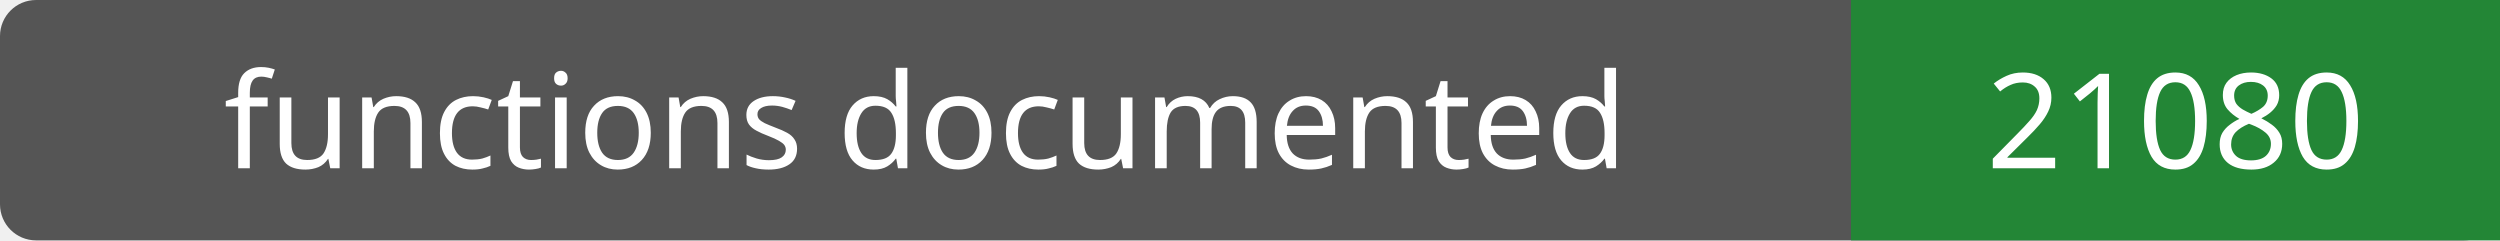
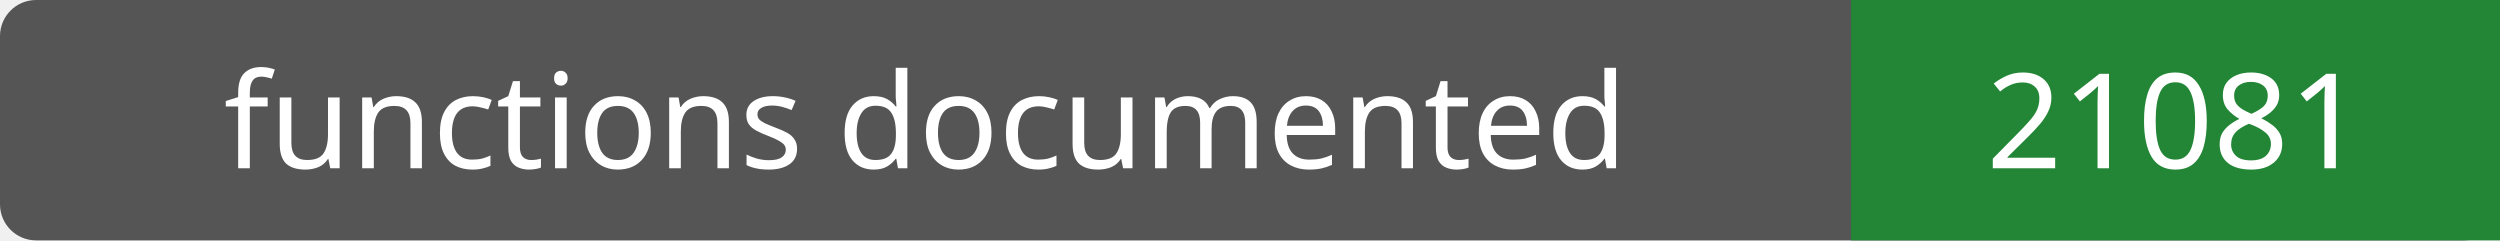
- <svg xmlns="http://www.w3.org/2000/svg" width="208" height="20" role="img" aria-label="functions documented: 21080">
+ <svg xmlns="http://www.w3.org/2000/svg" width="208" height="20" role="img" aria-label="functions documented: 21081">
  <rect width="208" height="20" rx="3" fill="#555" />
  <path fill="#238636" d="M154 0h54v20H154z" />
  <g fill="#fff" text-anchor="middle" font-family="Verdana,sans-serif" font-size="11">
    <text x="77.0" y="14">functions documented</text>
-     <text x="181.0" y="14">21080</text>
+     <text x="181.0" y="14">21081</text>
  </g>
</svg>
